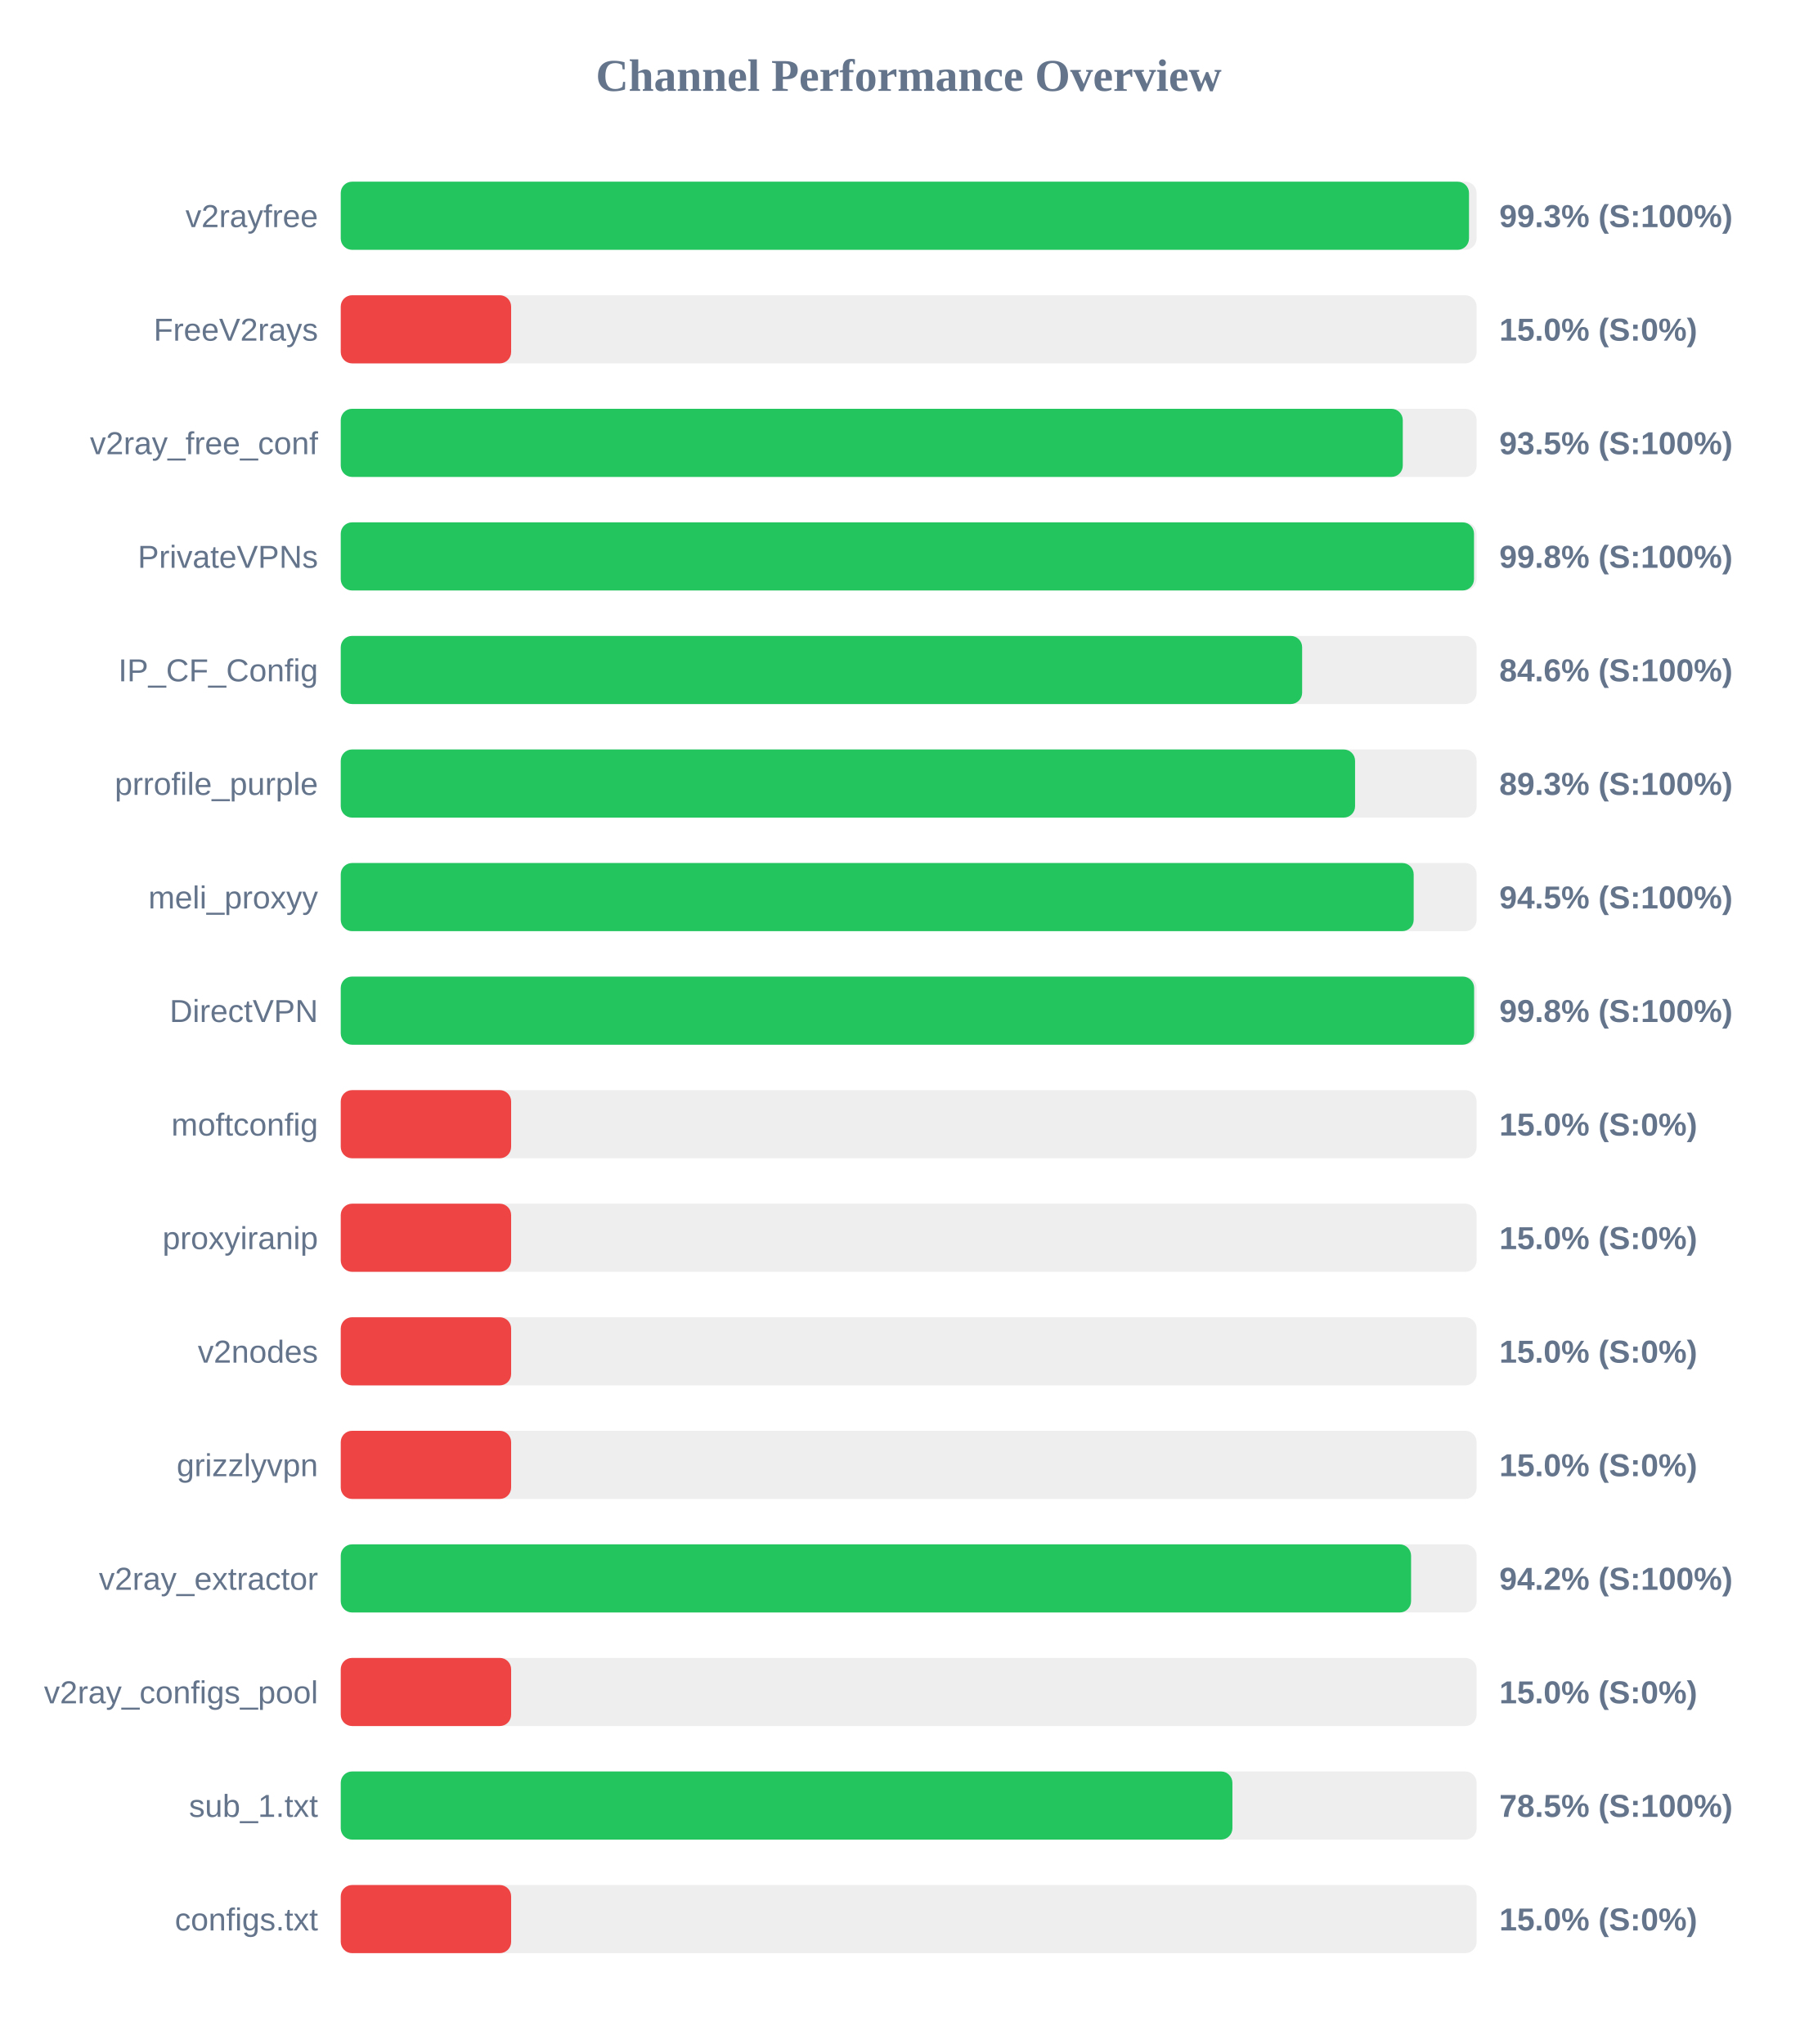
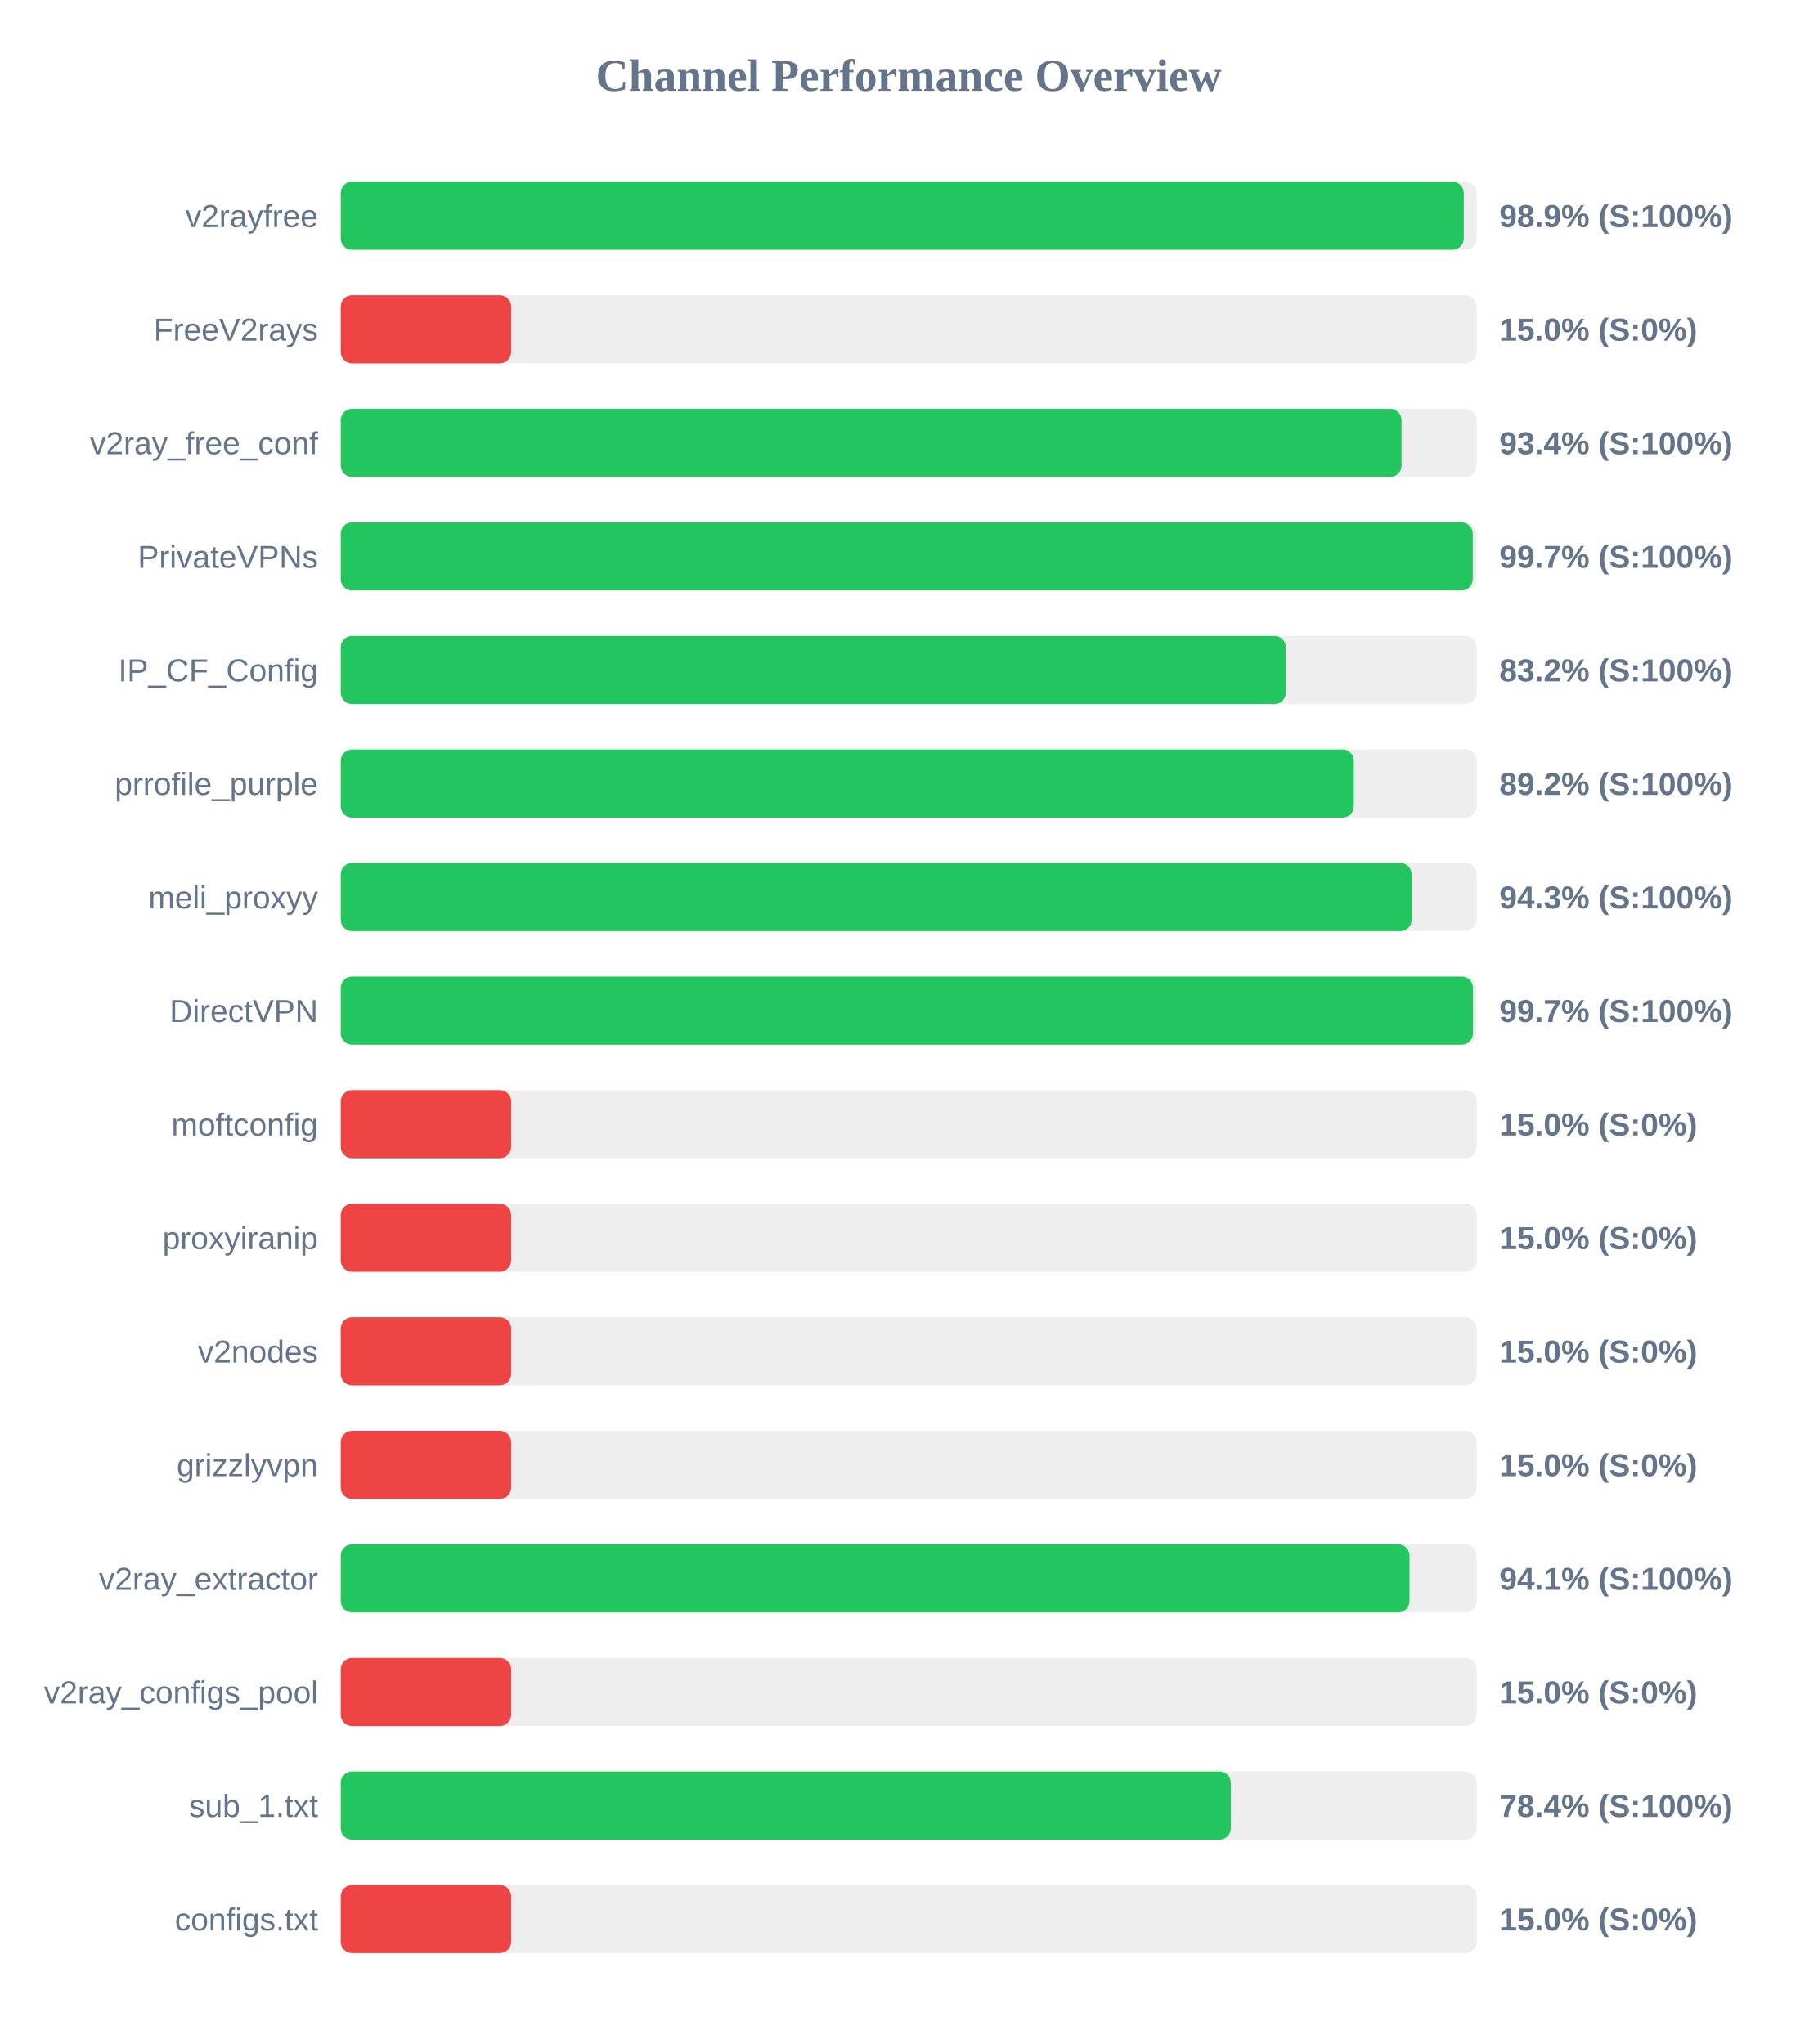
<svg xmlns="http://www.w3.org/2000/svg" width="800" height="900" version="1.1">
  <style>
        .row { font: 14px Arial; fill: #64748b; }
        .score { font: bold 14px Arial; fill: #64748b; }
    </style>
  <text x="400" y="40" text-anchor="middle" font-size="20px" font-weight="bold" fill="#64748b">Channel Performance Overview</text>
  <rect x="150" y="80" width="500" height="30" fill="#eee" rx="5" />
-   <rect x="150" y="80" width="496.65" height="30" fill="#22c55e" rx="5" />
+   <rect x="150" y="80" width="494.35" height="30" fill="#22c55e" rx="5" />
  <text x="140" y="100" text-anchor="end" class="row">v2rayfree</text>
-   <text x="660" y="100" text-anchor="start" class="score">99.3% (S:100%)</text>
+   <text x="660" y="100" text-anchor="start" class="score">98.9% (S:100%)</text>
  <rect x="150" y="130" width="500" height="30" fill="#eee" rx="5" />
  <rect x="150" y="130" width="75.0" height="30" fill="#ef4444" rx="5" />
  <text x="140" y="150" text-anchor="end" class="row">FreeV2rays</text>
  <text x="660" y="150" text-anchor="start" class="score">15.0% (S:0%)</text>
  <rect x="150" y="180" width="500" height="30" fill="#eee" rx="5" />
-   <rect x="150" y="180" width="467.5" height="30" fill="#22c55e" rx="5" />
+   <rect x="150" y="180" width="466.95" height="30" fill="#22c55e" rx="5" />
  <text x="140" y="200" text-anchor="end" class="row">v2ray_free_conf</text>
-   <text x="660" y="200" text-anchor="start" class="score">93.5% (S:100%)</text>
+   <text x="660" y="200" text-anchor="start" class="score">93.4% (S:100%)</text>
  <rect x="150" y="230" width="500" height="30" fill="#eee" rx="5" />
-   <rect x="150" y="230" width="498.85" height="30" fill="#22c55e" rx="5" />
+   <rect x="150" y="230" width="498.3" height="30" fill="#22c55e" rx="5" />
  <text x="140" y="250" text-anchor="end" class="row">PrivateVPNs</text>
-   <text x="660" y="250" text-anchor="start" class="score">99.8% (S:100%)</text>
+   <text x="660" y="250" text-anchor="start" class="score">99.7% (S:100%)</text>
  <rect x="150" y="280" width="500" height="30" fill="#eee" rx="5" />
-   <rect x="150" y="280" width="423.2" height="30" fill="#22c55e" rx="5" />
+   <rect x="150" y="280" width="416.0" height="30" fill="#22c55e" rx="5" />
  <text x="140" y="300" text-anchor="end" class="row">IP_CF_Config</text>
-   <text x="660" y="300" text-anchor="start" class="score">84.6% (S:100%)</text>
+   <text x="660" y="300" text-anchor="start" class="score">83.2% (S:100%)</text>
  <rect x="150" y="330" width="500" height="30" fill="#eee" rx="5" />
-   <rect x="150" y="330" width="446.5" height="30" fill="#22c55e" rx="5" />
+   <rect x="150" y="330" width="445.95" height="30" fill="#22c55e" rx="5" />
  <text x="140" y="350" text-anchor="end" class="row">prrofile_purple</text>
-   <text x="660" y="350" text-anchor="start" class="score">89.3% (S:100%)</text>
+   <text x="660" y="350" text-anchor="start" class="score">89.2% (S:100%)</text>
  <rect x="150" y="380" width="500" height="30" fill="#eee" rx="5" />
-   <rect x="150" y="380" width="472.3" height="30" fill="#22c55e" rx="5" />
+   <rect x="150" y="380" width="471.4" height="30" fill="#22c55e" rx="5" />
  <text x="140" y="400" text-anchor="end" class="row">meli_proxyy</text>
-   <text x="660" y="400" text-anchor="start" class="score">94.5% (S:100%)</text>
+   <text x="660" y="400" text-anchor="start" class="score">94.3% (S:100%)</text>
  <rect x="150" y="430" width="500" height="30" fill="#eee" rx="5" />
-   <rect x="150" y="430" width="498.9" height="30" fill="#22c55e" rx="5" />
+   <rect x="150" y="430" width="498.4" height="30" fill="#22c55e" rx="5" />
  <text x="140" y="450" text-anchor="end" class="row">DirectVPN</text>
-   <text x="660" y="450" text-anchor="start" class="score">99.8% (S:100%)</text>
+   <text x="660" y="450" text-anchor="start" class="score">99.7% (S:100%)</text>
  <rect x="150" y="480" width="500" height="30" fill="#eee" rx="5" />
  <rect x="150" y="480" width="75.0" height="30" fill="#ef4444" rx="5" />
  <text x="140" y="500" text-anchor="end" class="row">moftconfig</text>
  <text x="660" y="500" text-anchor="start" class="score">15.0% (S:0%)</text>
  <rect x="150" y="530" width="500" height="30" fill="#eee" rx="5" />
  <rect x="150" y="530" width="75.0" height="30" fill="#ef4444" rx="5" />
  <text x="140" y="550" text-anchor="end" class="row">proxyiranip</text>
  <text x="660" y="550" text-anchor="start" class="score">15.0% (S:0%)</text>
  <rect x="150" y="580" width="500" height="30" fill="#eee" rx="5" />
  <rect x="150" y="580" width="75.0" height="30" fill="#ef4444" rx="5" />
  <text x="140" y="600" text-anchor="end" class="row">v2nodes</text>
  <text x="660" y="600" text-anchor="start" class="score">15.0% (S:0%)</text>
  <rect x="150" y="630" width="500" height="30" fill="#eee" rx="5" />
  <rect x="150" y="630" width="75.0" height="30" fill="#ef4444" rx="5" />
  <text x="140" y="650" text-anchor="end" class="row">grizzlyvpn</text>
  <text x="660" y="650" text-anchor="start" class="score">15.0% (S:0%)</text>
  <rect x="150" y="680" width="500" height="30" fill="#eee" rx="5" />
-   <rect x="150" y="680" width="471.15" height="30" fill="#22c55e" rx="5" />
+   <rect x="150" y="680" width="470.45" height="30" fill="#22c55e" rx="5" />
  <text x="140" y="700" text-anchor="end" class="row">v2ray_extractor</text>
-   <text x="660" y="700" text-anchor="start" class="score">94.2% (S:100%)</text>
+   <text x="660" y="700" text-anchor="start" class="score">94.1% (S:100%)</text>
  <rect x="150" y="730" width="500" height="30" fill="#eee" rx="5" />
  <rect x="150" y="730" width="75.0" height="30" fill="#ef4444" rx="5" />
  <text x="140" y="750" text-anchor="end" class="row">v2ray_configs_pool</text>
  <text x="660" y="750" text-anchor="start" class="score">15.0% (S:0%)</text>
  <rect x="150" y="780" width="500" height="30" fill="#eee" rx="5" />
-   <rect x="150" y="780" width="392.5" height="30" fill="#22c55e" rx="5" />
+   <rect x="150" y="780" width="391.8" height="30" fill="#22c55e" rx="5" />
  <text x="140" y="800" text-anchor="end" class="row">sub_1.txt</text>
-   <text x="660" y="800" text-anchor="start" class="score">78.5% (S:100%)</text>
+   <text x="660" y="800" text-anchor="start" class="score">78.4% (S:100%)</text>
  <rect x="150" y="830" width="500" height="30" fill="#eee" rx="5" />
  <rect x="150" y="830" width="75.0" height="30" fill="#ef4444" rx="5" />
  <text x="140" y="850" text-anchor="end" class="row">configs.txt</text>
  <text x="660" y="850" text-anchor="start" class="score">15.0% (S:0%)</text>
</svg>
